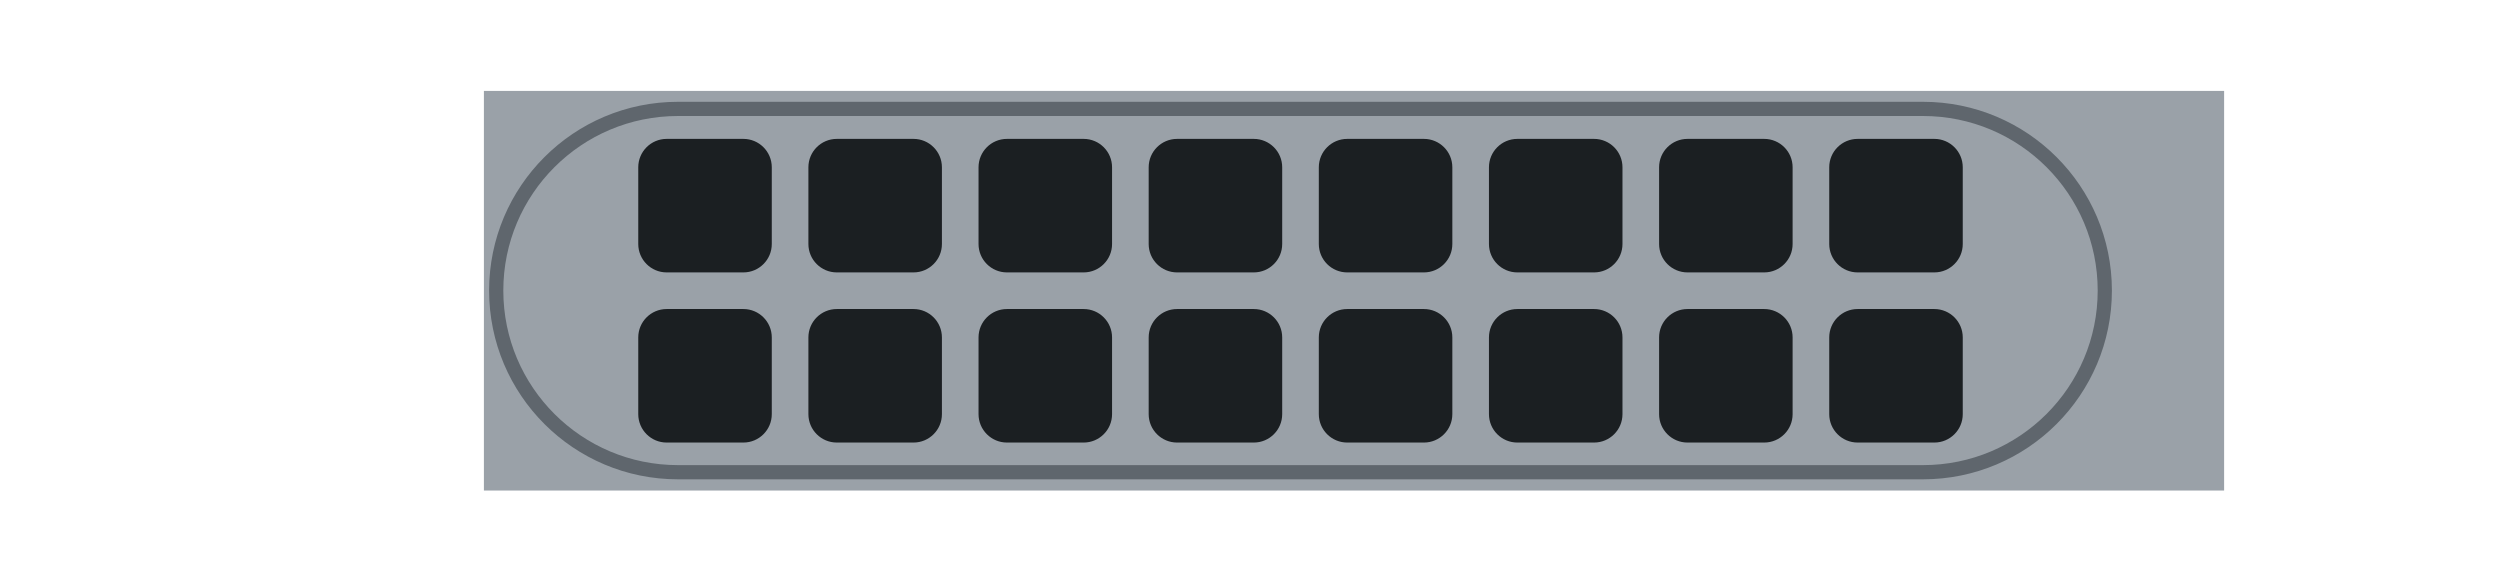
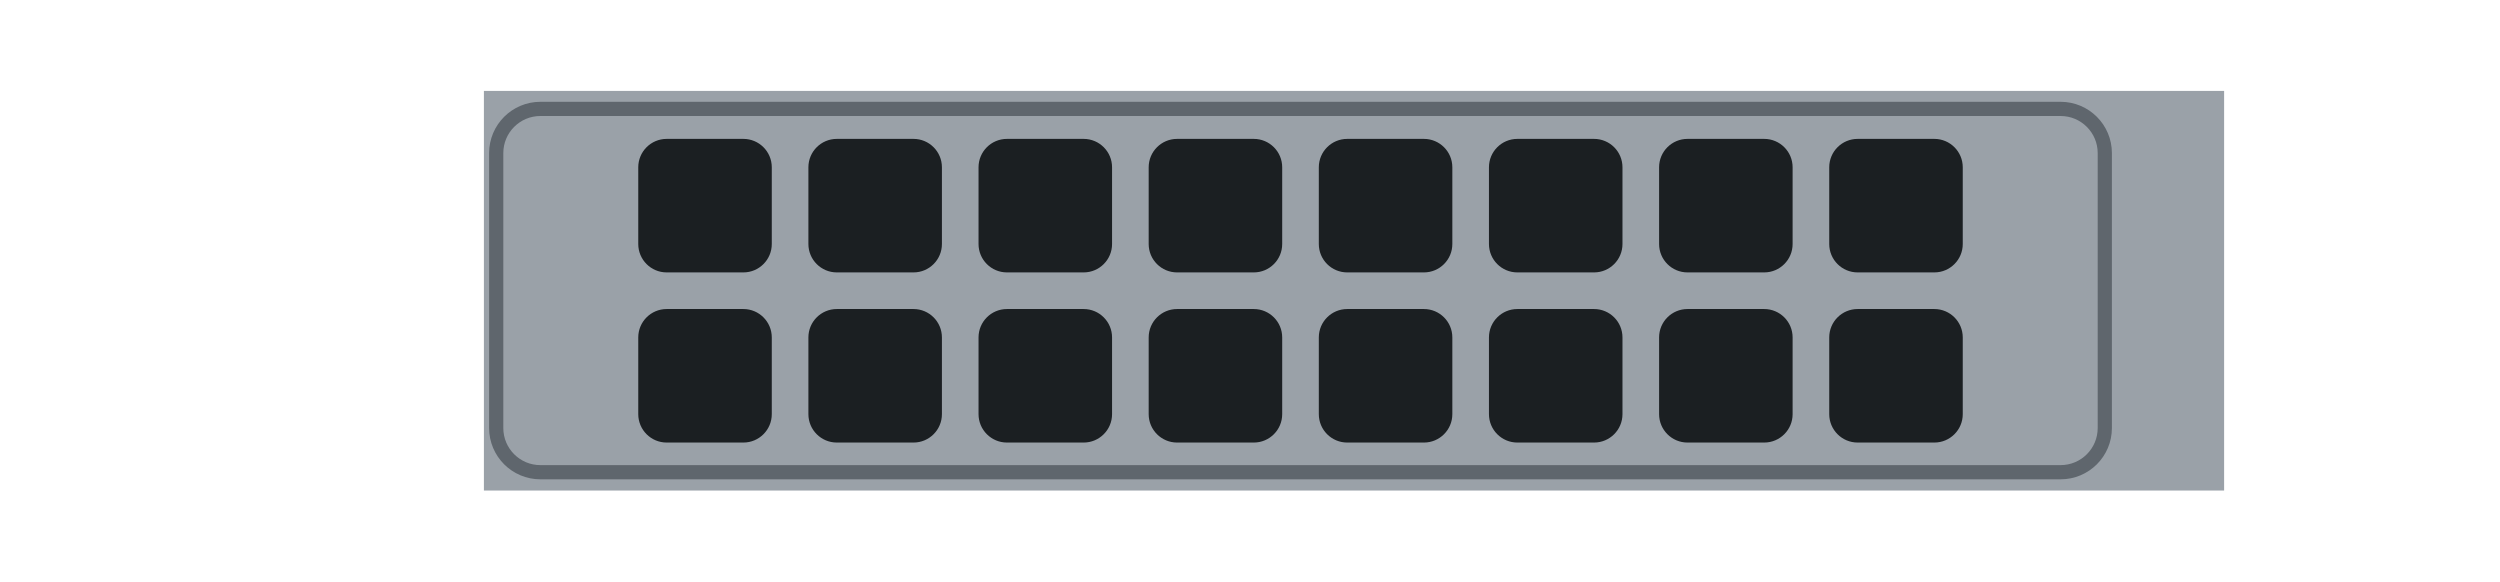
<svg xmlns="http://www.w3.org/2000/svg" width="79.2mm" height="18.42mm" viewBox="0 0 79.2 18.42">
  <rect id="plate" x="15.33" y="2.88" width="55.13" height="12.66" fill="#9aa1a8" />
-   <rect id="vent-frame" x="15.72" y="3.45" width="50.96" height="11.51" rx="5.76" fill="none" stroke="#5f666d" stroke-width="0.45" />
+   <rect id="vent-frame" x="15.72" y="3.45" width="50.96" height="11.51" rx="1.40" fill="none" stroke="#5f666d" stroke-width="0.45" />
  <g id="vents">
    <rect x="20.22" y="4.40" width="4.23" height="4.23" rx="0.9" fill="#1b1f22" />
    <rect x="25.61" y="4.40" width="4.23" height="4.23" rx="0.9" fill="#1b1f22" />
    <rect x="31.00" y="4.40" width="4.23" height="4.23" rx="0.9" fill="#1b1f22" />
    <rect x="36.39" y="4.40" width="4.23" height="4.23" rx="0.9" fill="#1b1f22" />
    <rect x="41.78" y="4.40" width="4.23" height="4.23" rx="0.9" fill="#1b1f22" />
    <rect x="47.17" y="4.40" width="4.23" height="4.23" rx="0.9" fill="#1b1f22" />
    <rect x="52.56" y="4.40" width="4.23" height="4.23" rx="0.9" fill="#1b1f22" />
    <rect x="57.95" y="4.40" width="4.23" height="4.23" rx="0.9" fill="#1b1f22" />
    <rect x="20.22" y="9.79" width="4.23" height="4.23" rx="0.9" fill="#1b1f22" />
    <rect x="25.61" y="9.79" width="4.23" height="4.23" rx="0.9" fill="#1b1f22" />
    <rect x="31.00" y="9.79" width="4.23" height="4.23" rx="0.9" fill="#1b1f22" />
    <rect x="36.39" y="9.79" width="4.23" height="4.23" rx="0.9" fill="#1b1f22" />
    <rect x="41.78" y="9.79" width="4.23" height="4.23" rx="0.9" fill="#1b1f22" />
    <rect x="47.17" y="9.79" width="4.23" height="4.23" rx="0.9" fill="#1b1f22" />
    <rect x="52.56" y="9.79" width="4.23" height="4.23" rx="0.9" fill="#1b1f22" />
    <rect x="57.95" y="9.79" width="4.23" height="4.23" rx="0.9" fill="#1b1f22" />
  </g>
</svg>
